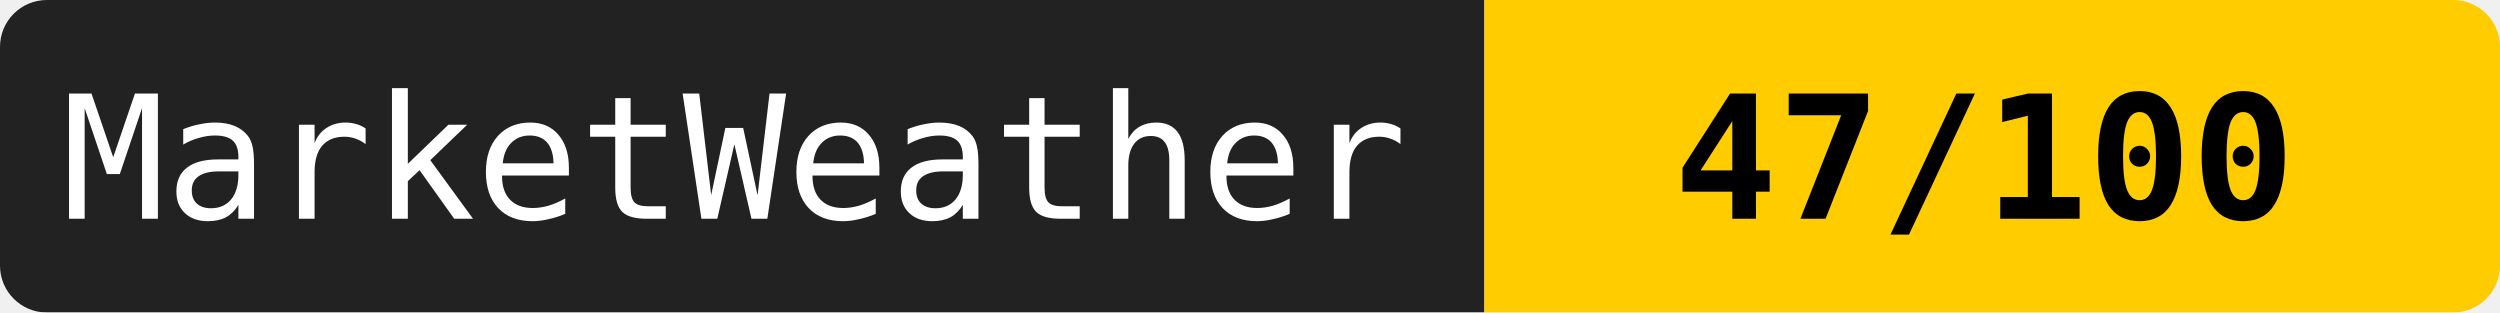
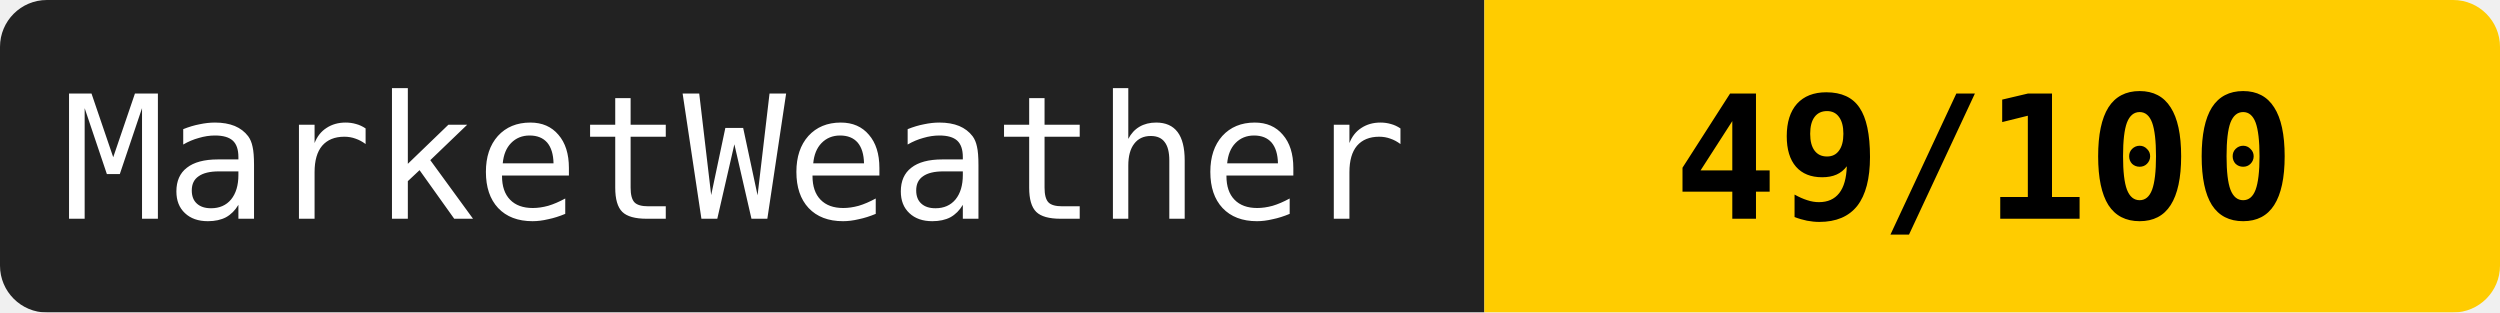
<svg xmlns="http://www.w3.org/2000/svg" width="160" height="20">
  <mask id="a">
    <rect width="160" height="20" rx="3" fill="#fff" />
  </mask>
  <g mask="url(#a)">
    <path fill="#222" d="M0 0h95v20H0z" />
    <path fill="#ffcc00" d="M95 0h65v20H95z" />
  </g>
  <g fill="#fff" text-anchor="middle" font-family="monospace" font-size="11">
    <text x="47" y="14">MarketWeather</text>
-     <text x="127" y="14" fill="#000" font-weight="bold">47/100</text>
+     <text x="127" y="14" fill="#000" font-weight="bold">49/100</text>
  </g>
</svg>
